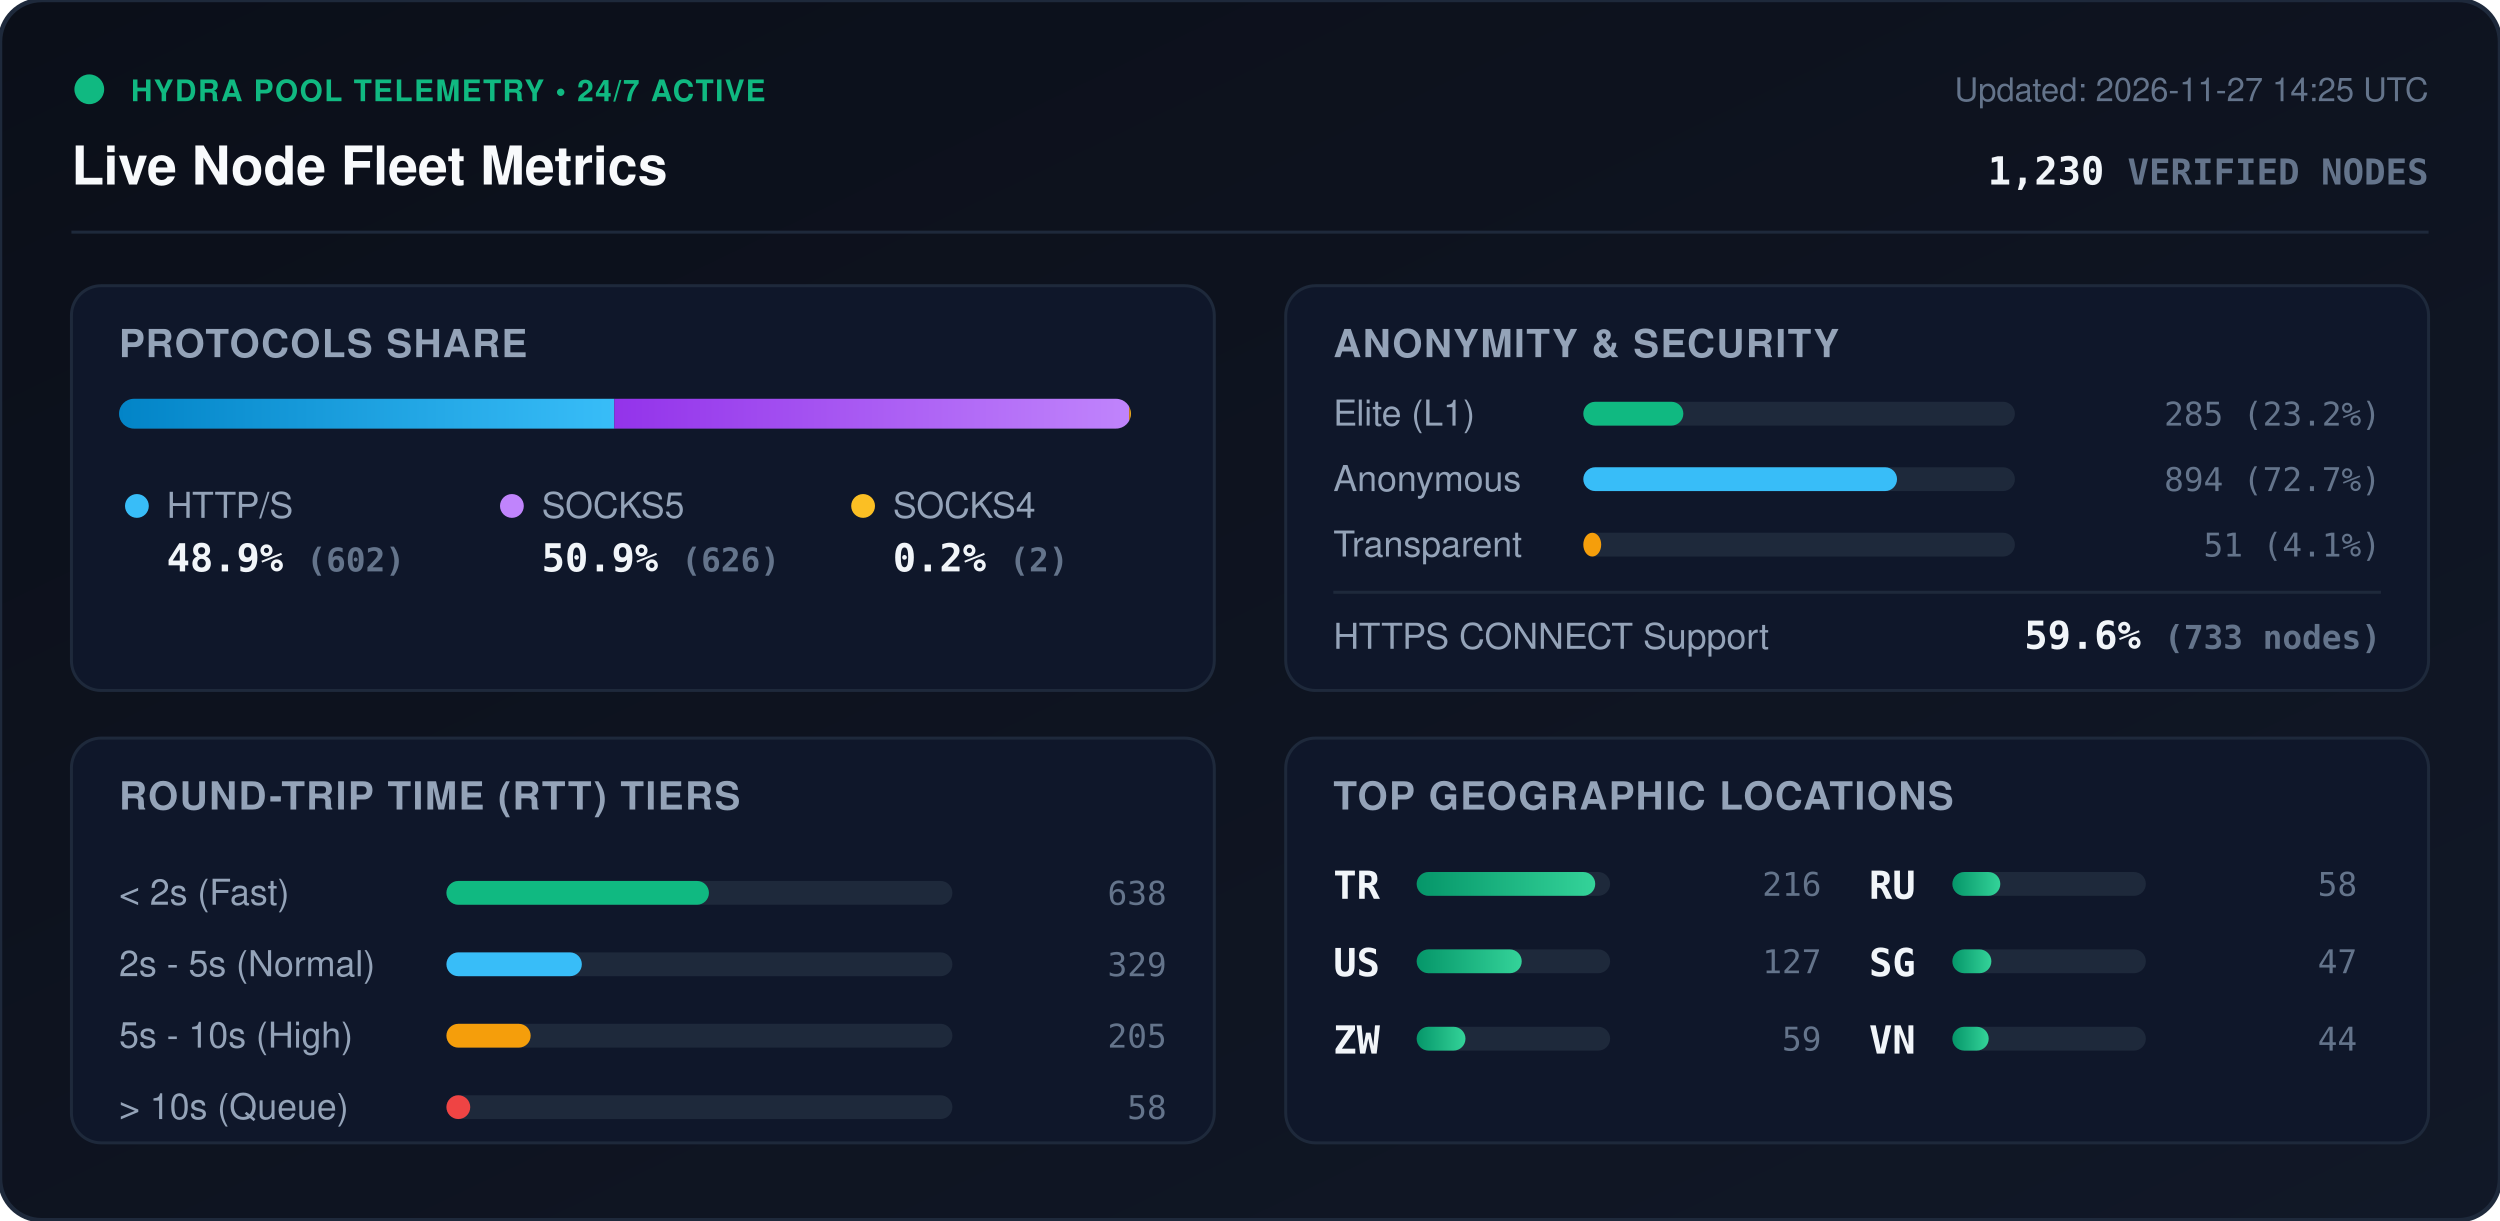
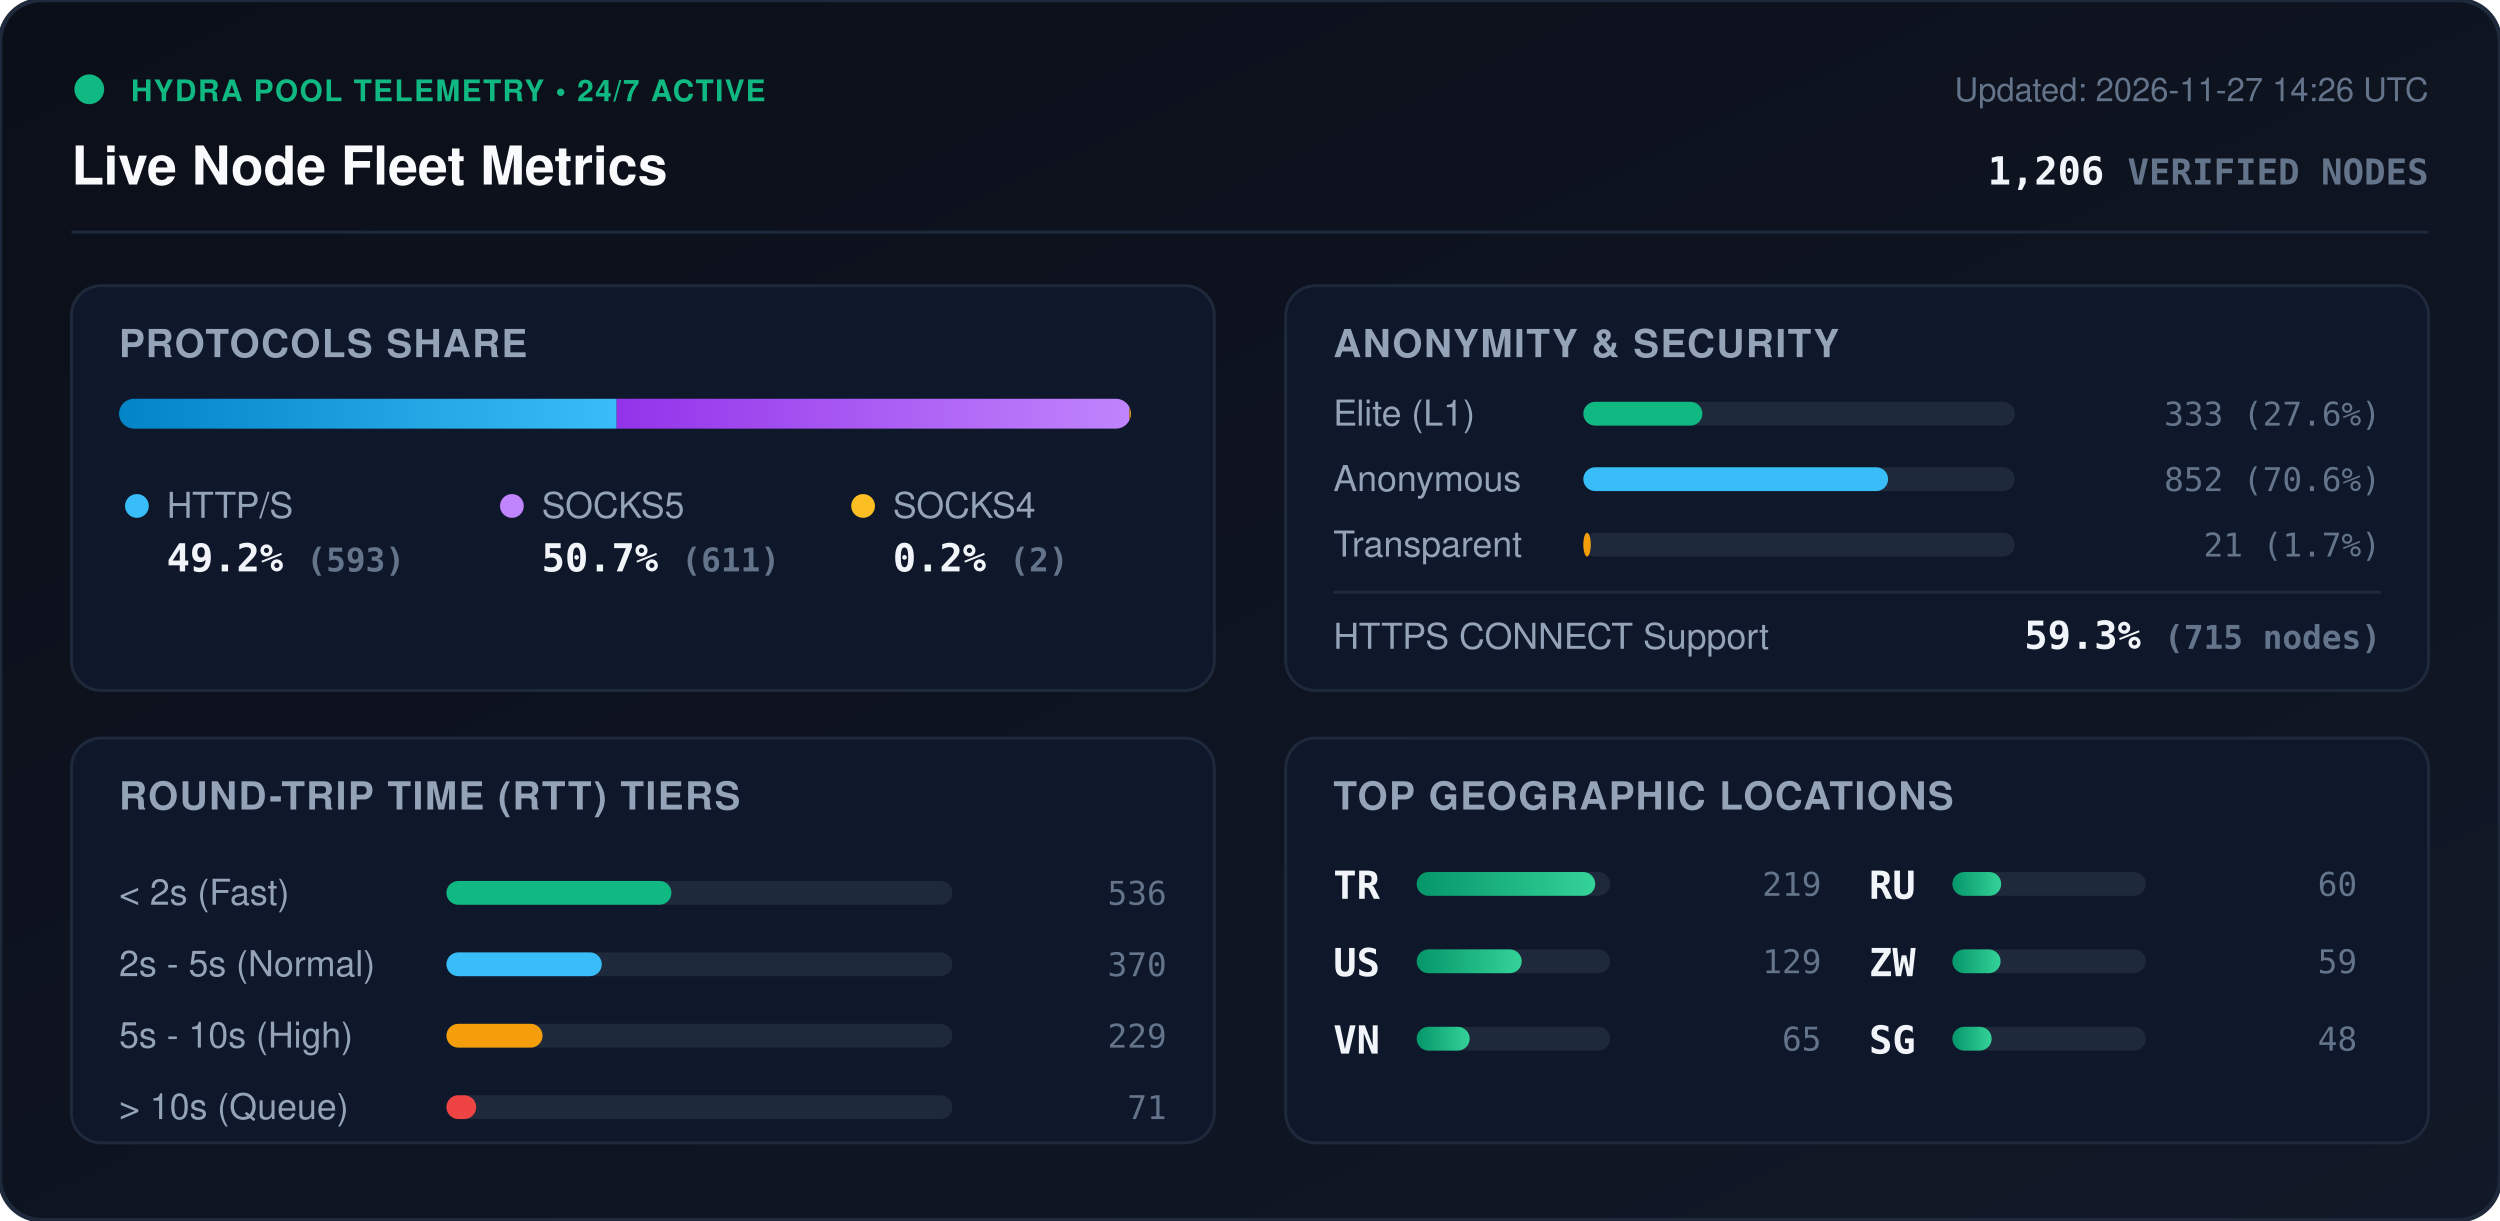
<svg xmlns="http://www.w3.org/2000/svg" viewBox="0 0 840 410" width="840" height="410" style="max-width: 100%; height: auto;">
  <defs>
    <linearGradient id="bg" x1="0%" y1="0%" x2="100%" y2="100%">
      <stop offset="0%" stop-color="#0b0f19" />
      <stop offset="100%" stop-color="#111827" />
    </linearGradient>
    <linearGradient id="bar-http" x1="0%" y1="0%" x2="100%" y2="0%">
      <stop offset="0%" stop-color="#0284c7" />
      <stop offset="100%" stop-color="#38bdf8" />
    </linearGradient>
    <linearGradient id="bar-socks5" x1="0%" y1="0%" x2="100%" y2="0%">
      <stop offset="0%" stop-color="#9333ea" />
      <stop offset="100%" stop-color="#c084fc" />
    </linearGradient>
    <linearGradient id="bar-socks4" x1="0%" y1="0%" x2="100%" y2="0%">
      <stop offset="0%" stop-color="#d97706" />
      <stop offset="100%" stop-color="#fbbf24" />
    </linearGradient>
    <linearGradient id="bar-green" x1="0%" y1="0%" x2="100%" y2="0%">
      <stop offset="0%" stop-color="#059669" />
      <stop offset="100%" stop-color="#34d399" />
    </linearGradient>
    <clipPath id="prog-track-clip">
      <rect width="340.0" height="10" rx="5" />
    </clipPath>
    <style>
      .title { font: 700 18px -apple-system, BlinkMacSystemFont, 'Segoe UI', Helvetica, Arial, sans-serif; fill: #f8fafc; }
      .sub { font: 500 11px -apple-system, BlinkMacSystemFont, 'Segoe UI', Helvetica, Arial, sans-serif; fill: #64748b; }
      .section-hdr { font: 600 13px -apple-system, BlinkMacSystemFont, 'Segoe UI', Helvetica, Arial, sans-serif; fill: #94a3b8; letter-spacing: 0.5px; }
      .metric-val { font: 700 13px -apple-system, BlinkMacSystemFont, 'Segoe UI', Helvetica, Arial, sans-serif; fill: #f1f5f9; }
      .metric-lbl { font: 500 12px -apple-system, BlinkMacSystemFont, 'Segoe UI', Helvetica, Arial, sans-serif; fill: #94a3b8; }
      .badge-txt { font: 700 10px -apple-system, BlinkMacSystemFont, 'Segoe UI', Helvetica, Arial, sans-serif; fill: #10b981; letter-spacing: 0.5px; }
      .mono { font-family: ui-monospace, SFMono-Regular, Menlo, Monaco, Consolas, monospace; }
      .pulse { animation: beacon 2s infinite ease-in-out; }
      @keyframes beacon { 0%, 100% { opacity: 1; } 50% { opacity: 0.35; } }
    </style>
  </defs>
  <rect width="840" height="410" rx="14" fill="url(#bg)" stroke="#1e293b" stroke-width="1.5" />
  <g transform="translate(24, 24)">
    <circle cx="6" cy="6" r="5" fill="#10b981" class="pulse" />
    <text x="20" y="10" class="badge-txt">HYDRA POOL TELEMETRY • 24/7 ACTIVE</text>
    <text x="0" y="38" class="title">Live Node Fleet Metrics</text>
-     <text x="792" y="10" text-anchor="end" class="sub">Updated: 2026-11-27 14:25 UTC</text>
-     <text x="792" y="38" text-anchor="end" class="metric-val mono" fill="#38bdf8">1,230 <tspan font-size="12" fill="#64748b">VERIFIED NODES</tspan>
+     <text x="792" y="10" text-anchor="end" class="sub">Updated: 2026-11-27 14:26 UTC</text>
+     <text x="792" y="38" text-anchor="end" class="metric-val mono" fill="#38bdf8">1,206 <tspan font-size="12" fill="#64748b">VERIFIED NODES</tspan>
    </text>
  </g>
  <line x1="24" y1="78" x2="816" y2="78" stroke="#1e293b" stroke-width="1" />
  <g transform="translate(24, 96)">
    <rect width="384" height="136" rx="10" fill="#0f172a" stroke="#1e293b" />
    <text x="16" y="24" class="section-hdr">PROTOCOLS SHARE</text>
    <g transform="translate(16, 38)">
      <rect width="340.0" height="10" rx="5" fill="#1e293b" />
      <g clip-path="url(#prog-track-clip)">
-         <rect x="0" width="166.4" height="10" fill="url(#bar-http)" />
-         <rect x="166.4" width="173.0" height="10" fill="url(#bar-socks5)" />
-         <rect x="339.4" width="0.6" height="10" fill="url(#bar-socks4)" />
+         <rect x="0" width="167.2" height="10" fill="url(#bar-http)" />
+         <rect x="167.2" width="172.3" height="10" fill="url(#bar-socks5)" />
+         <rect x="339.5" width="0.6" height="10" fill="url(#bar-socks4)" />
      </g>
    </g>
    <g transform="translate(16, 68)">
      <circle cx="6" cy="6" r="4" fill="#38bdf8" />
      <text x="16" y="10" class="metric-lbl">HTTP/S</text>
-       <text x="16" y="28" class="metric-val mono">48.9% <tspan font-size="11" fill="#64748b">(602)</tspan>
+       <text x="16" y="28" class="metric-val mono">49.2% <tspan font-size="11" fill="#64748b">(593)</tspan>
      </text>
      <circle cx="132" cy="6" r="4" fill="#c084fc" />
      <text x="142" y="10" class="metric-lbl">SOCKS5</text>
-       <text x="142" y="28" class="metric-val mono">50.9% <tspan font-size="11" fill="#64748b">(626)</tspan>
+       <text x="142" y="28" class="metric-val mono">50.7% <tspan font-size="11" fill="#64748b">(611)</tspan>
      </text>
      <circle cx="250" cy="6" r="4" fill="#fbbf24" />
      <text x="260" y="10" class="metric-lbl">SOCKS4</text>
      <text x="260" y="28" class="metric-val mono">0.2% <tspan font-size="11" fill="#64748b">(2)</tspan>
      </text>
    </g>
  </g>
  <g transform="translate(432, 96)">
    <rect width="384" height="136" rx="10" fill="#0f172a" stroke="#1e293b" />
    <text x="16" y="24" class="section-hdr">ANONYMITY &amp; SECURITY</text>
    <text x="16" y="47" class="metric-lbl">Elite (L1)</text>
    <rect x="100" y="39" width="145.0" height="8" rx="4" fill="#1e293b" />
-     <rect x="100" y="39" width="33.6" height="8" rx="4" fill="#10b981" />
-     <text x="368" y="47" text-anchor="end" class="mono sub" fill="#e2e8f0">285 (23.2%)</text>
+     <rect x="100" y="39" width="40.0" height="8" rx="4" fill="#10b981" />
+     <text x="368" y="47" text-anchor="end" class="mono sub" fill="#e2e8f0">333 (27.6%)</text>
    <text x="16" y="69" class="metric-lbl">Anonymous</text>
    <rect x="100" y="61" width="145.0" height="8" rx="4" fill="#1e293b" />
-     <rect x="100" y="61" width="105.4" height="8" rx="4" fill="#38bdf8" />
-     <text x="368" y="69" text-anchor="end" class="mono sub" fill="#e2e8f0">894 (72.7%)</text>
+     <rect x="100" y="61" width="102.4" height="8" rx="4" fill="#38bdf8" />
+     <text x="368" y="69" text-anchor="end" class="mono sub" fill="#e2e8f0">852 (70.6%)</text>
    <text x="16" y="91" class="metric-lbl">Transparent</text>
    <rect x="100" y="83" width="145.0" height="8" rx="4" fill="#1e293b" />
-     <rect x="100" y="83" width="6.0" height="8" rx="4" fill="#f59e0b" />
-     <text x="368" y="91" text-anchor="end" class="mono sub" fill="#e2e8f0">51 (4.1%)</text>
+     <rect x="100" y="83" width="2.5" height="8" rx="4" fill="#f59e0b" />
+     <text x="368" y="91" text-anchor="end" class="mono sub" fill="#e2e8f0">21 (1.7%)</text>
    <line x1="16" y1="103" x2="368" y2="103" stroke="#1e293b" stroke-width="1" />
    <text x="16" y="122" class="metric-lbl">HTTPS CONNECT Support</text>
-     <text x="368" y="122" text-anchor="end" class="metric-val mono" fill="#34d399">59.6% <tspan font-size="11" fill="#64748b">(733 nodes)</tspan>
+     <text x="368" y="122" text-anchor="end" class="metric-val mono" fill="#34d399">59.3% <tspan font-size="11" fill="#64748b">(715 nodes)</tspan>
    </text>
  </g>
  <g transform="translate(24, 248)">
    <rect width="384" height="136" rx="10" fill="#0f172a" stroke="#1e293b" />
    <text x="16" y="24" class="section-hdr">ROUND-TRIP TIME (RTT) TIERS</text>
    <g transform="translate(16, 42)">
      <text x="0" y="14" class="metric-lbl">&lt; 2s (Fast)</text>
      <rect x="110" y="6" width="170" height="8" rx="4" fill="#1e293b" />
-       <rect x="110" y="6" width="88.2" height="8" rx="4" fill="#10b981" />
-       <text x="352" y="14" text-anchor="end" class="mono sub">638</text>
+       <rect x="110" y="6" width="75.6" height="8" rx="4" fill="#10b981" />
+       <text x="352" y="14" text-anchor="end" class="mono sub">536</text>
      <text x="0" y="38" class="metric-lbl">2s - 5s (Normal)</text>
      <rect x="110" y="30" width="170" height="8" rx="4" fill="#1e293b" />
-       <rect x="110" y="30" width="45.5" height="8" rx="4" fill="#38bdf8" />
-       <text x="352" y="38" text-anchor="end" class="mono sub">329</text>
+       <rect x="110" y="30" width="52.2" height="8" rx="4" fill="#38bdf8" />
+       <text x="352" y="38" text-anchor="end" class="mono sub">370</text>
      <text x="0" y="62" class="metric-lbl">5s - 10s (High)</text>
      <rect x="110" y="54" width="170" height="8" rx="4" fill="#1e293b" />
-       <rect x="110" y="54" width="28.3" height="8" rx="4" fill="#f59e0b" />
-       <text x="352" y="62" text-anchor="end" class="mono sub">205</text>
+       <rect x="110" y="54" width="32.3" height="8" rx="4" fill="#f59e0b" />
+       <text x="352" y="62" text-anchor="end" class="mono sub">229</text>
      <text x="0" y="86" class="metric-lbl">&gt; 10s (Queue)</text>
      <rect x="110" y="78" width="170" height="8" rx="4" fill="#1e293b" />
-       <rect x="110" y="78" width="8.0" height="8" rx="4" fill="#ef4444" />
-       <text x="352" y="86" text-anchor="end" class="mono sub">58</text>
+       <rect x="110" y="78" width="10.0" height="8" rx="4" fill="#ef4444" />
+       <text x="352" y="86" text-anchor="end" class="mono sub">71</text>
    </g>
  </g>
  <g transform="translate(432, 248)">
    <rect width="384" height="136" rx="10" fill="#0f172a" stroke="#1e293b" />
    <text x="16" y="24" class="section-hdr">TOP GEOGRAPHIC LOCATIONS</text>
    <g transform="translate(16, 42)">
      <g transform="translate(0, 0)">
        <text x="0" y="12" class="mono metric-val" font-size="12">TR</text>
        <rect x="28" y="3" width="65" height="8" rx="4" fill="#1e293b" />
        <rect x="28" y="3" width="60.0" height="8" rx="4" fill="url(#bar-green)" />
-         <text x="164" y="11" text-anchor="end" class="mono sub">216</text>
+         <text x="164" y="11" text-anchor="end" class="mono sub">219</text>
      </g>
      <g transform="translate(0, 26)">
        <text x="0" y="12" class="mono metric-val" font-size="12">US</text>
        <rect x="28" y="3" width="65" height="8" rx="4" fill="#1e293b" />
        <rect x="28" y="3" width="35.3" height="8" rx="4" fill="url(#bar-green)" />
-         <text x="164" y="11" text-anchor="end" class="mono sub">127</text>
+         <text x="164" y="11" text-anchor="end" class="mono sub">129</text>
      </g>
      <g transform="translate(0, 52)">
-         <text x="0" y="12" class="mono metric-val" font-size="12">ZW</text>
+         <text x="0" y="12" class="mono metric-val" font-size="12">VN</text>
        <rect x="28" y="3" width="65" height="8" rx="4" fill="#1e293b" />
-         <rect x="28" y="3" width="16.4" height="8" rx="4" fill="url(#bar-green)" />
-         <text x="164" y="11" text-anchor="end" class="mono sub">59</text>
+         <rect x="28" y="3" width="17.8" height="8" rx="4" fill="url(#bar-green)" />
+         <text x="164" y="11" text-anchor="end" class="mono sub">65</text>
      </g>
      <g transform="translate(180, 0)">
        <text x="0" y="12" class="mono metric-val" font-size="12">RU</text>
        <rect x="28" y="3" width="65" height="8" rx="4" fill="#1e293b" />
-         <rect x="28" y="3" width="16.1" height="8" rx="4" fill="url(#bar-green)" />
-         <text x="164" y="11" text-anchor="end" class="mono sub">58</text>
+         <rect x="28" y="3" width="16.4" height="8" rx="4" fill="url(#bar-green)" />
+         <text x="164" y="11" text-anchor="end" class="mono sub">60</text>
      </g>
      <g transform="translate(180, 26)">
+         <text x="0" y="12" class="mono metric-val" font-size="12">ZW</text>
+         <rect x="28" y="3" width="65" height="8" rx="4" fill="#1e293b" />
+         <rect x="28" y="3" width="16.2" height="8" rx="4" fill="url(#bar-green)" />
+         <text x="164" y="11" text-anchor="end" class="mono sub">59</text>
+       </g>
+       <g transform="translate(180, 52)">
        <text x="0" y="12" class="mono metric-val" font-size="12">SG</text>
        <rect x="28" y="3" width="65" height="8" rx="4" fill="#1e293b" />
-         <rect x="28" y="3" width="13.1" height="8" rx="4" fill="url(#bar-green)" />
-         <text x="164" y="11" text-anchor="end" class="mono sub">47</text>
-       </g>
-       <g transform="translate(180, 52)">
-         <text x="0" y="12" class="mono metric-val" font-size="12">VN</text>
-         <rect x="28" y="3" width="65" height="8" rx="4" fill="#1e293b" />
-         <rect x="28" y="3" width="12.2" height="8" rx="4" fill="url(#bar-green)" />
-         <text x="164" y="11" text-anchor="end" class="mono sub">44</text>
+         <rect x="28" y="3" width="13.2" height="8" rx="4" fill="url(#bar-green)" />
+         <text x="164" y="11" text-anchor="end" class="mono sub">48</text>
      </g>
    </g>
  </g>
</svg>
